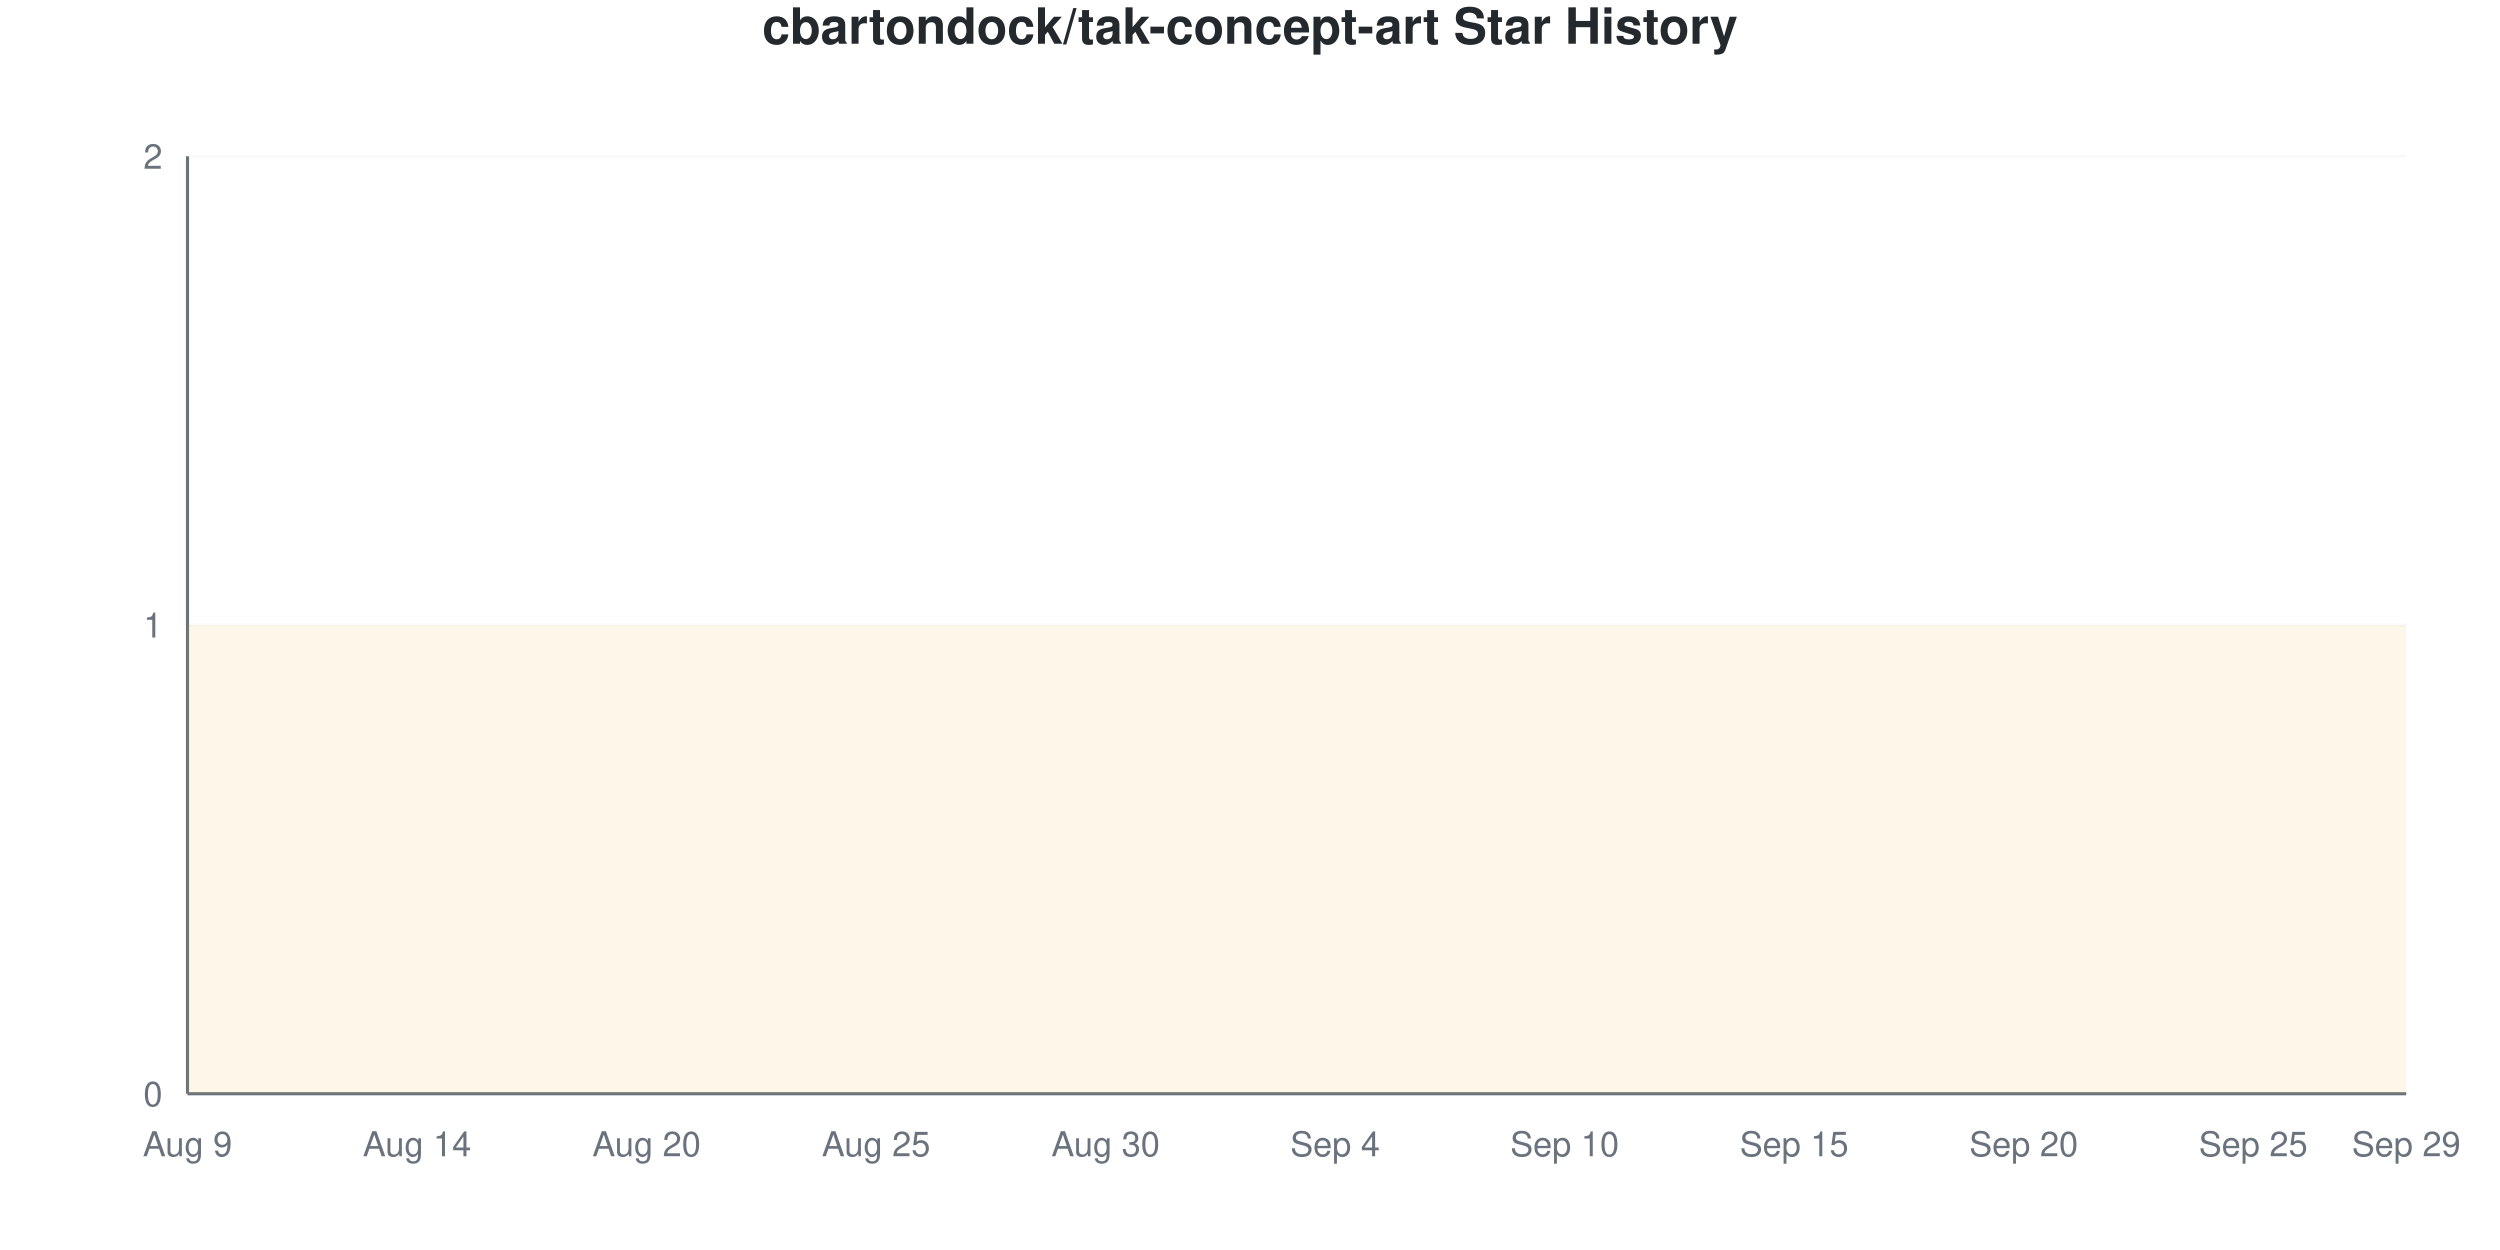
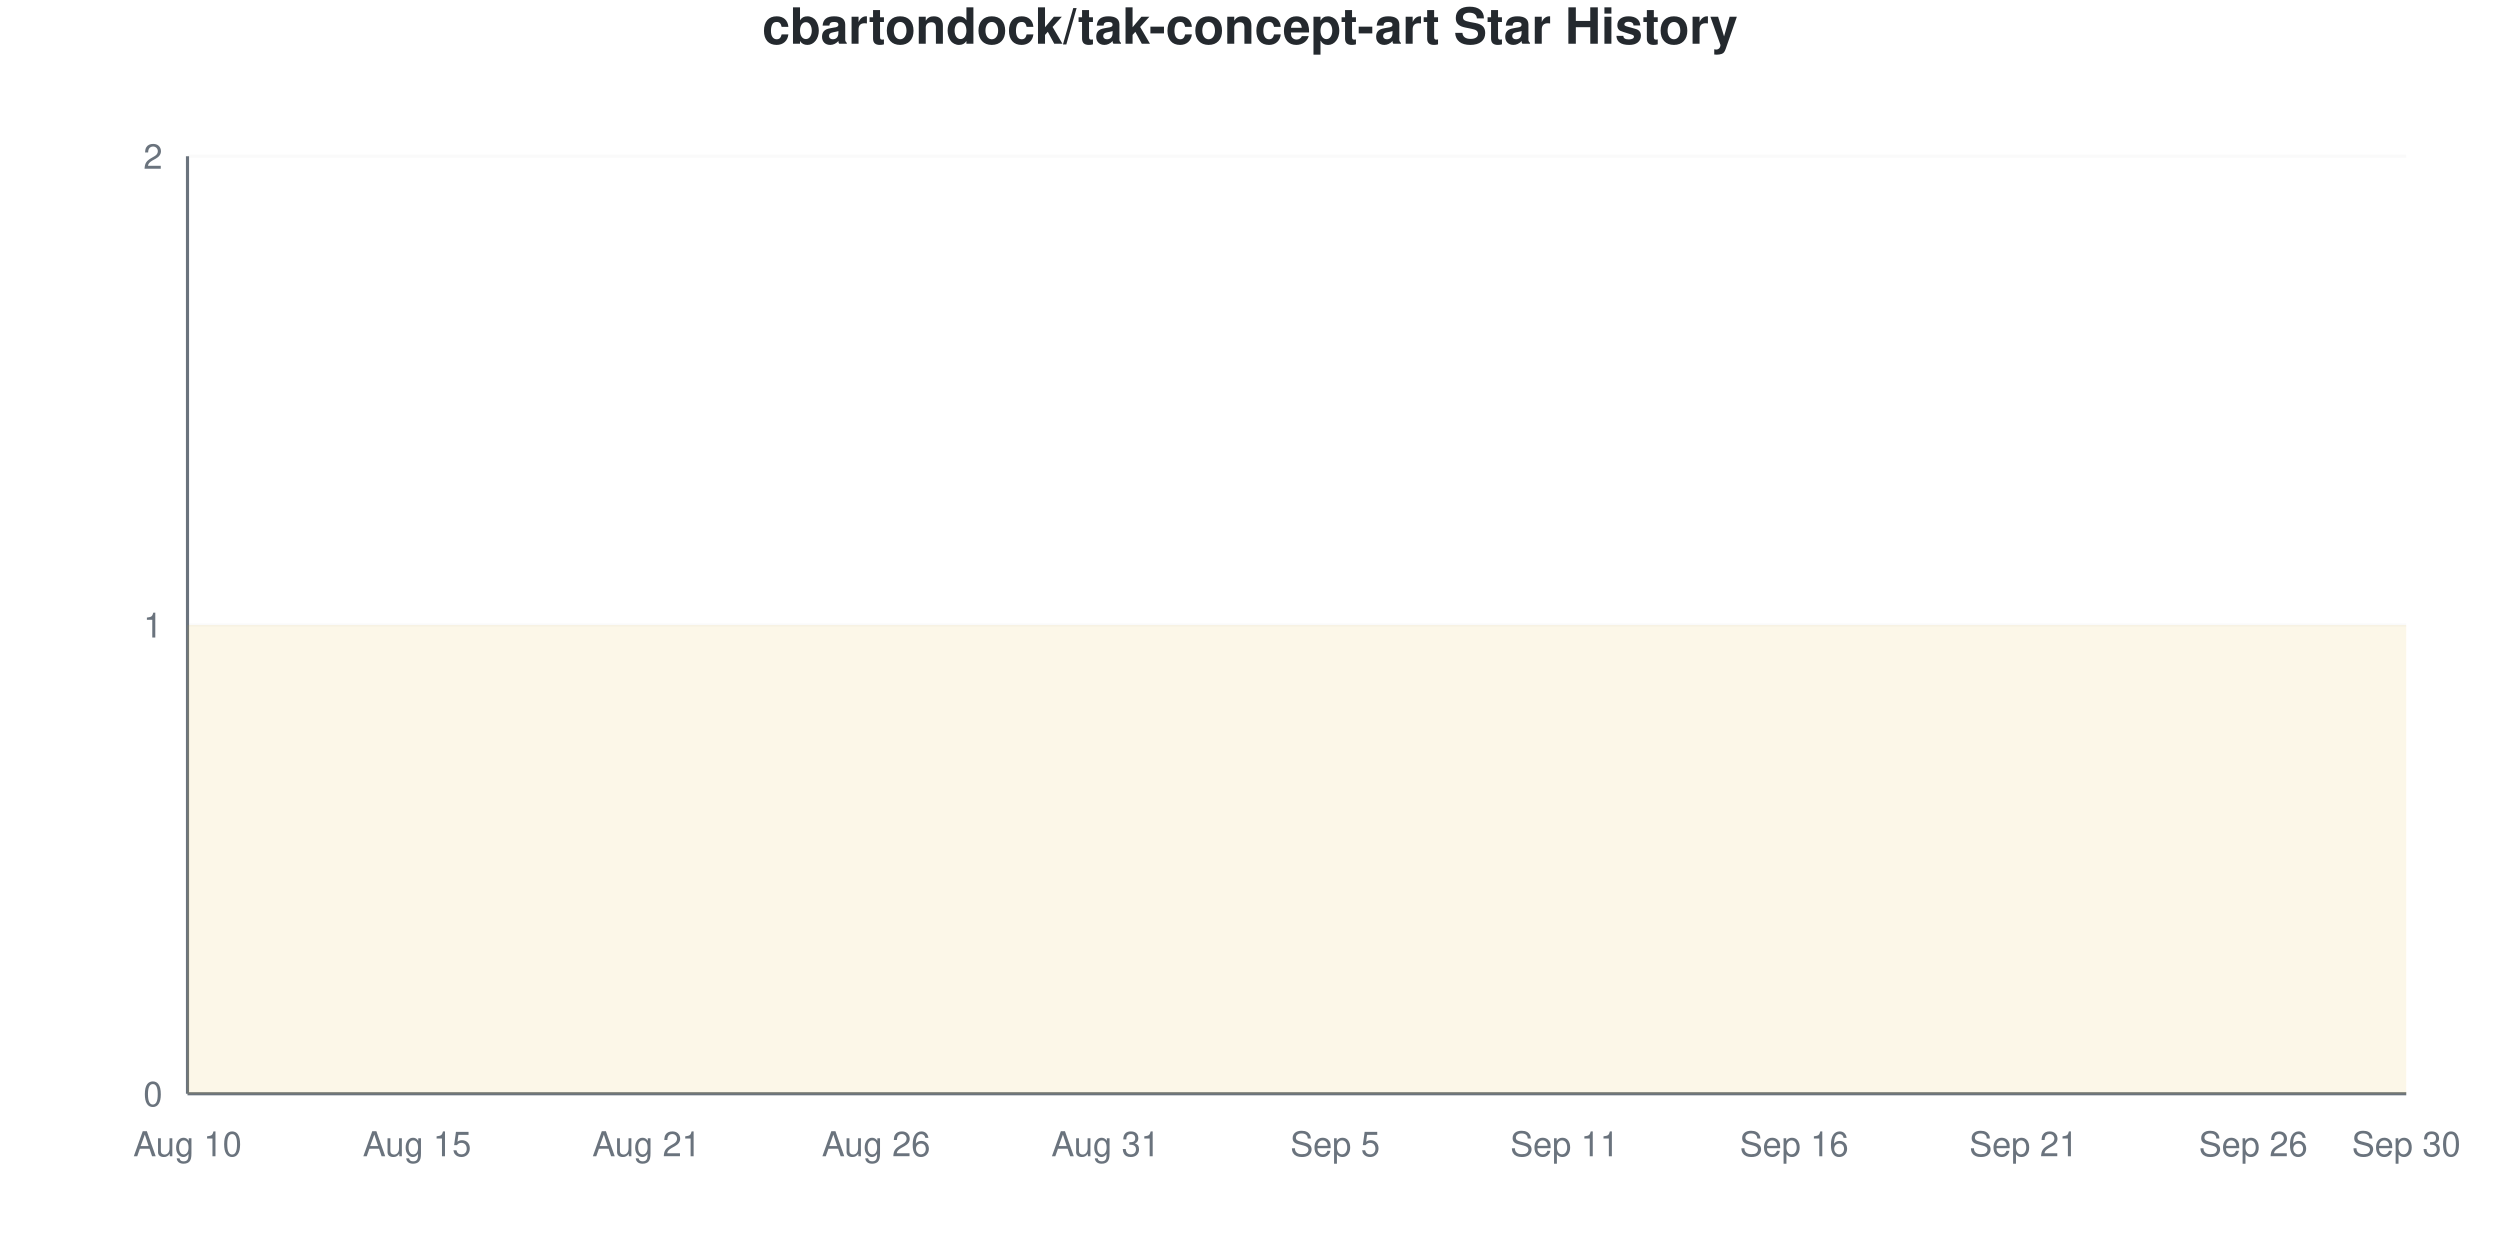
<svg xmlns="http://www.w3.org/2000/svg" viewBox="0 0 800 400" width="800" height="400">
  <style>
    @keyframes drawLine {
      to { stroke-dashoffset: 0; }
    }
    @keyframes fadeInPoint {
      from { opacity: 0; }
      to { opacity: 1; }
    }
    .data-line-0 {
      stroke-dasharray: 1290;
      stroke-dashoffset: 1290;
      animation: drawLine 2s ease-out forwards;
    }
    .data-point {
      opacity: 0;
      animation: fadeInPoint 0.5s ease-out forwards;
    }
    .chart-bg { fill: #fff; }
    .chart-text { fill: #24292e; }
    .chart-muted { fill: #6a737d; }
    .chart-grid { stroke: #eee; }
    .chart-axis { stroke: #6a737d; }
    @media (prefers-color-scheme: dark) {
      .chart-bg { fill: #0d1117; }
      .chart-text { fill: #e6edf3; }
      .chart-muted { fill: #8b949e; }
      .chart-grid { stroke: #21262d; }
      .chart-axis { stroke: #8b949e; }
    }
  </style>
  <rect width="800" height="400" class="chart-bg" />
  <text x="400" y="14" text-anchor="middle" class="chart-text" font-size="16" font-weight="bold" font-family="-apple-system, BlinkMacSystemFont, 'Segoe UI', Helvetica, Arial, sans-serif">cbartondock/tak-concept-art Star History</text>
  <g class="grid">
    <line x1="60" y1="350" x2="770" y2="350" class="chart-grid" stroke-opacity="0.3" />
    <text x="52" y="354" text-anchor="end" class="chart-muted" font-size="11" font-family="-apple-system, BlinkMacSystemFont, 'Segoe UI', Helvetica, Arial, sans-serif">0</text>
    <line x1="60" y1="200" x2="770" y2="200" class="chart-grid" stroke-opacity="0.3" />
    <text x="52" y="204" text-anchor="end" class="chart-muted" font-size="11" font-family="-apple-system, BlinkMacSystemFont, 'Segoe UI', Helvetica, Arial, sans-serif">1</text>
    <line x1="60" y1="50" x2="770" y2="50" class="chart-grid" stroke-opacity="0.3" />
    <text x="52" y="54" text-anchor="end" class="chart-muted" font-size="11" font-family="-apple-system, BlinkMacSystemFont, 'Segoe UI', Helvetica, Arial, sans-serif">2</text>
  </g>
  <g class="milestones">
    
  </g>
  <g class="x-axis">
-     <text x="60" y="370" text-anchor="middle" class="chart-muted" font-size="11" font-family="-apple-system, BlinkMacSystemFont, 'Segoe UI', Helvetica, Arial, sans-serif">Aug 9</text>
-     <text x="133.448" y="370" text-anchor="middle" class="chart-muted" font-size="11" font-family="-apple-system, BlinkMacSystemFont, 'Segoe UI', Helvetica, Arial, sans-serif">Aug 14</text>
-     <text x="206.897" y="370" text-anchor="middle" class="chart-muted" font-size="11" font-family="-apple-system, BlinkMacSystemFont, 'Segoe UI', Helvetica, Arial, sans-serif">Aug 20</text>
-     <text x="280.345" y="370" text-anchor="middle" class="chart-muted" font-size="11" font-family="-apple-system, BlinkMacSystemFont, 'Segoe UI', Helvetica, Arial, sans-serif">Aug 25</text>
-     <text x="353.793" y="370" text-anchor="middle" class="chart-muted" font-size="11" font-family="-apple-system, BlinkMacSystemFont, 'Segoe UI', Helvetica, Arial, sans-serif">Aug 30</text>
-     <text x="427.241" y="370" text-anchor="middle" class="chart-muted" font-size="11" font-family="-apple-system, BlinkMacSystemFont, 'Segoe UI', Helvetica, Arial, sans-serif">Sep 4</text>
-     <text x="500.69" y="370" text-anchor="middle" class="chart-muted" font-size="11" font-family="-apple-system, BlinkMacSystemFont, 'Segoe UI', Helvetica, Arial, sans-serif">Sep 10</text>
-     <text x="574.138" y="370" text-anchor="middle" class="chart-muted" font-size="11" font-family="-apple-system, BlinkMacSystemFont, 'Segoe UI', Helvetica, Arial, sans-serif">Sep 15</text>
-     <text x="647.586" y="370" text-anchor="middle" class="chart-muted" font-size="11" font-family="-apple-system, BlinkMacSystemFont, 'Segoe UI', Helvetica, Arial, sans-serif">Sep 20</text>
-     <text x="721.034" y="370" text-anchor="middle" class="chart-muted" font-size="11" font-family="-apple-system, BlinkMacSystemFont, 'Segoe UI', Helvetica, Arial, sans-serif">Sep 25</text>
-     <text x="770" y="370" text-anchor="middle" class="chart-muted" font-size="11" font-family="-apple-system, BlinkMacSystemFont, 'Segoe UI', Helvetica, Arial, sans-serif">Sep 29</text>
+     <text x="60" y="370" text-anchor="middle" class="chart-muted" font-size="11" font-family="-apple-system, BlinkMacSystemFont, 'Segoe UI', Helvetica, Arial, sans-serif">Aug 10</text>
+     <text x="133.448" y="370" text-anchor="middle" class="chart-muted" font-size="11" font-family="-apple-system, BlinkMacSystemFont, 'Segoe UI', Helvetica, Arial, sans-serif">Aug 15</text>
+     <text x="206.897" y="370" text-anchor="middle" class="chart-muted" font-size="11" font-family="-apple-system, BlinkMacSystemFont, 'Segoe UI', Helvetica, Arial, sans-serif">Aug 21</text>
+     <text x="280.345" y="370" text-anchor="middle" class="chart-muted" font-size="11" font-family="-apple-system, BlinkMacSystemFont, 'Segoe UI', Helvetica, Arial, sans-serif">Aug 26</text>
+     <text x="353.793" y="370" text-anchor="middle" class="chart-muted" font-size="11" font-family="-apple-system, BlinkMacSystemFont, 'Segoe UI', Helvetica, Arial, sans-serif">Aug 31</text>
+     <text x="427.241" y="370" text-anchor="middle" class="chart-muted" font-size="11" font-family="-apple-system, BlinkMacSystemFont, 'Segoe UI', Helvetica, Arial, sans-serif">Sep 5</text>
+     <text x="500.69" y="370" text-anchor="middle" class="chart-muted" font-size="11" font-family="-apple-system, BlinkMacSystemFont, 'Segoe UI', Helvetica, Arial, sans-serif">Sep 11</text>
+     <text x="574.138" y="370" text-anchor="middle" class="chart-muted" font-size="11" font-family="-apple-system, BlinkMacSystemFont, 'Segoe UI', Helvetica, Arial, sans-serif">Sep 16</text>
+     <text x="647.586" y="370" text-anchor="middle" class="chart-muted" font-size="11" font-family="-apple-system, BlinkMacSystemFont, 'Segoe UI', Helvetica, Arial, sans-serif">Sep 21</text>
+     <text x="721.034" y="370" text-anchor="middle" class="chart-muted" font-size="11" font-family="-apple-system, BlinkMacSystemFont, 'Segoe UI', Helvetica, Arial, sans-serif">Sep 26</text>
+     <text x="770" y="370" text-anchor="middle" class="chart-muted" font-size="11" font-family="-apple-system, BlinkMacSystemFont, 'Segoe UI', Helvetica, Arial, sans-serif">Sep 30</text>
  </g>
  <line x1="60" y1="50" x2="60" y2="350" class="chart-axis" stroke-width="1" />
  <line x1="60" y1="350" x2="770" y2="350" class="chart-axis" stroke-width="1" />
  <path d="M60,350 L60,200 C68.161,200 76.322,200 84.483,200 C92.644,200 100.805,200 108.966,200 C117.126,200 125.287,200 133.448,200 C141.609,200 149.77,200 157.931,200 C166.092,200 174.253,200 182.414,200 C190.575,200 198.736,200 206.897,200 C215.057,200 223.218,200 231.379,200 C239.54,200 247.701,200 255.862,200 C264.023,200 272.184,200 280.345,200 C288.506,200 296.667,200 304.828,200 C312.989,200 321.149,200 329.31,200 C337.471,200 345.632,200 353.793,200 C361.954,200 370.115,200 378.276,200 C386.437,200 394.598,200 402.759,200 C410.92,200 419.08,200 427.241,200 C435.402,200 443.563,200 451.724,200 C459.885,200 468.046,200 476.207,200 C484.368,200 492.529,200 500.69,200 C508.851,200 517.011,200 525.172,200 C533.333,200 541.494,200 549.655,200 C557.816,200 565.977,200 574.138,200 C582.299,200 590.46,200 598.621,200 C606.782,200 614.943,200 623.103,200 C631.264,200 639.425,200 647.586,200 C655.747,200 663.908,200 672.069,200 C680.23,200 688.391,200 696.552,200 C704.713,200 712.874,200 721.034,200 C729.195,200 737.356,200 745.517,200 C753.678,200 761.839,200 770,200 L770,350 L60,350 Z" fill="#dfb317" fill-opacity="0.1" />
  <path d="M60,350 L60,200 C68.161,200 76.322,200 84.483,200 C92.644,200 100.805,200 108.966,200 C117.126,200 125.287,200 133.448,200 C141.609,200 149.77,200 157.931,200 C166.092,200 174.253,200 182.414,200 C190.575,200 198.736,200 206.897,200 C215.057,200 223.218,200 231.379,200 C239.54,200 247.701,200 255.862,200 C264.023,200 272.184,200 280.345,200 C288.506,200 296.667,200 304.828,200 C312.989,200 321.149,200 329.31,200 C337.471,200 345.632,200 353.793,200 C361.954,200 370.115,200 378.276,200 C386.437,200 394.598,200 402.759,200 C410.92,200 419.08,200 427.241,200 C435.402,200 443.563,200 451.724,200 C459.885,200 468.046,200 476.207,200 C484.368,200 492.529,200 500.69,200 C508.851,200 517.011,200 525.172,200 C533.333,200 541.494,200 549.655,200 C557.816,200 565.977,200 574.138,200 C582.299,200 590.46,200 598.621,200 C606.782,200 614.943,200 623.103,200 C631.264,200 639.425,200 647.586,200 C655.747,200 663.908,200 672.069,200 C680.23,200 688.391,200 696.552,200 C704.713,200 712.874,200 721.034,200 C729.195,200 737.356,200 745.517,200 C753.678,200 761.839,200 770,200" fill="none" stroke="#dfb317" stroke-width="2.5" class="data-line-0" />
  <g class="points">
    <circle cx="60" cy="200" r="4" fill="#dfb317" class="data-point" style="animation-delay: 1.50s" />
    <circle cx="84.483" cy="200" r="4" fill="#dfb317" class="data-point" style="animation-delay: 1.55s" />
    <circle cx="108.966" cy="200" r="4" fill="#dfb317" class="data-point" style="animation-delay: 1.60s" />
    <circle cx="133.448" cy="200" r="4" fill="#dfb317" class="data-point" style="animation-delay: 1.65s" />
    <circle cx="157.931" cy="200" r="4" fill="#dfb317" class="data-point" style="animation-delay: 1.70s" />
    <circle cx="182.414" cy="200" r="4" fill="#dfb317" class="data-point" style="animation-delay: 1.75s" />
    <circle cx="206.897" cy="200" r="4" fill="#dfb317" class="data-point" style="animation-delay: 1.80s" />
    <circle cx="231.379" cy="200" r="4" fill="#dfb317" class="data-point" style="animation-delay: 1.85s" />
    <circle cx="255.862" cy="200" r="4" fill="#dfb317" class="data-point" style="animation-delay: 1.90s" />
    <circle cx="280.345" cy="200" r="4" fill="#dfb317" class="data-point" style="animation-delay: 1.95s" />
    <circle cx="304.828" cy="200" r="4" fill="#dfb317" class="data-point" style="animation-delay: 2.00s" />
    <circle cx="329.31" cy="200" r="4" fill="#dfb317" class="data-point" style="animation-delay: 2.05s" />
    <circle cx="353.793" cy="200" r="4" fill="#dfb317" class="data-point" style="animation-delay: 2.10s" />
    <circle cx="378.276" cy="200" r="4" fill="#dfb317" class="data-point" style="animation-delay: 2.15s" />
    <circle cx="402.759" cy="200" r="4" fill="#dfb317" class="data-point" style="animation-delay: 2.20s" />
    <circle cx="427.241" cy="200" r="4" fill="#dfb317" class="data-point" style="animation-delay: 2.25s" />
    <circle cx="451.724" cy="200" r="4" fill="#dfb317" class="data-point" style="animation-delay: 2.30s" />
    <circle cx="476.207" cy="200" r="4" fill="#dfb317" class="data-point" style="animation-delay: 2.35s" />
    <circle cx="500.69" cy="200" r="4" fill="#dfb317" class="data-point" style="animation-delay: 2.40s" />
    <circle cx="525.172" cy="200" r="4" fill="#dfb317" class="data-point" style="animation-delay: 2.45s" />
    <circle cx="549.655" cy="200" r="4" fill="#dfb317" class="data-point" style="animation-delay: 2.50s" />
    <circle cx="574.138" cy="200" r="4" fill="#dfb317" class="data-point" style="animation-delay: 2.55s" />
    <circle cx="598.621" cy="200" r="4" fill="#dfb317" class="data-point" style="animation-delay: 2.60s" />
    <circle cx="623.103" cy="200" r="4" fill="#dfb317" class="data-point" style="animation-delay: 2.65s" />
    <circle cx="647.586" cy="200" r="4" fill="#dfb317" class="data-point" style="animation-delay: 2.70s" />
    <circle cx="672.069" cy="200" r="4" fill="#dfb317" class="data-point" style="animation-delay: 2.75s" />
    <circle cx="696.552" cy="200" r="4" fill="#dfb317" class="data-point" style="animation-delay: 2.80s" />
    <circle cx="721.034" cy="200" r="4" fill="#dfb317" class="data-point" style="animation-delay: 2.85s" />
    <circle cx="745.517" cy="200" r="4" fill="#dfb317" class="data-point" style="animation-delay: 2.90s" />
    <circle cx="770" cy="200" r="4" fill="#dfb317" class="data-point" style="animation-delay: 2.95s" />
  </g>
</svg>
